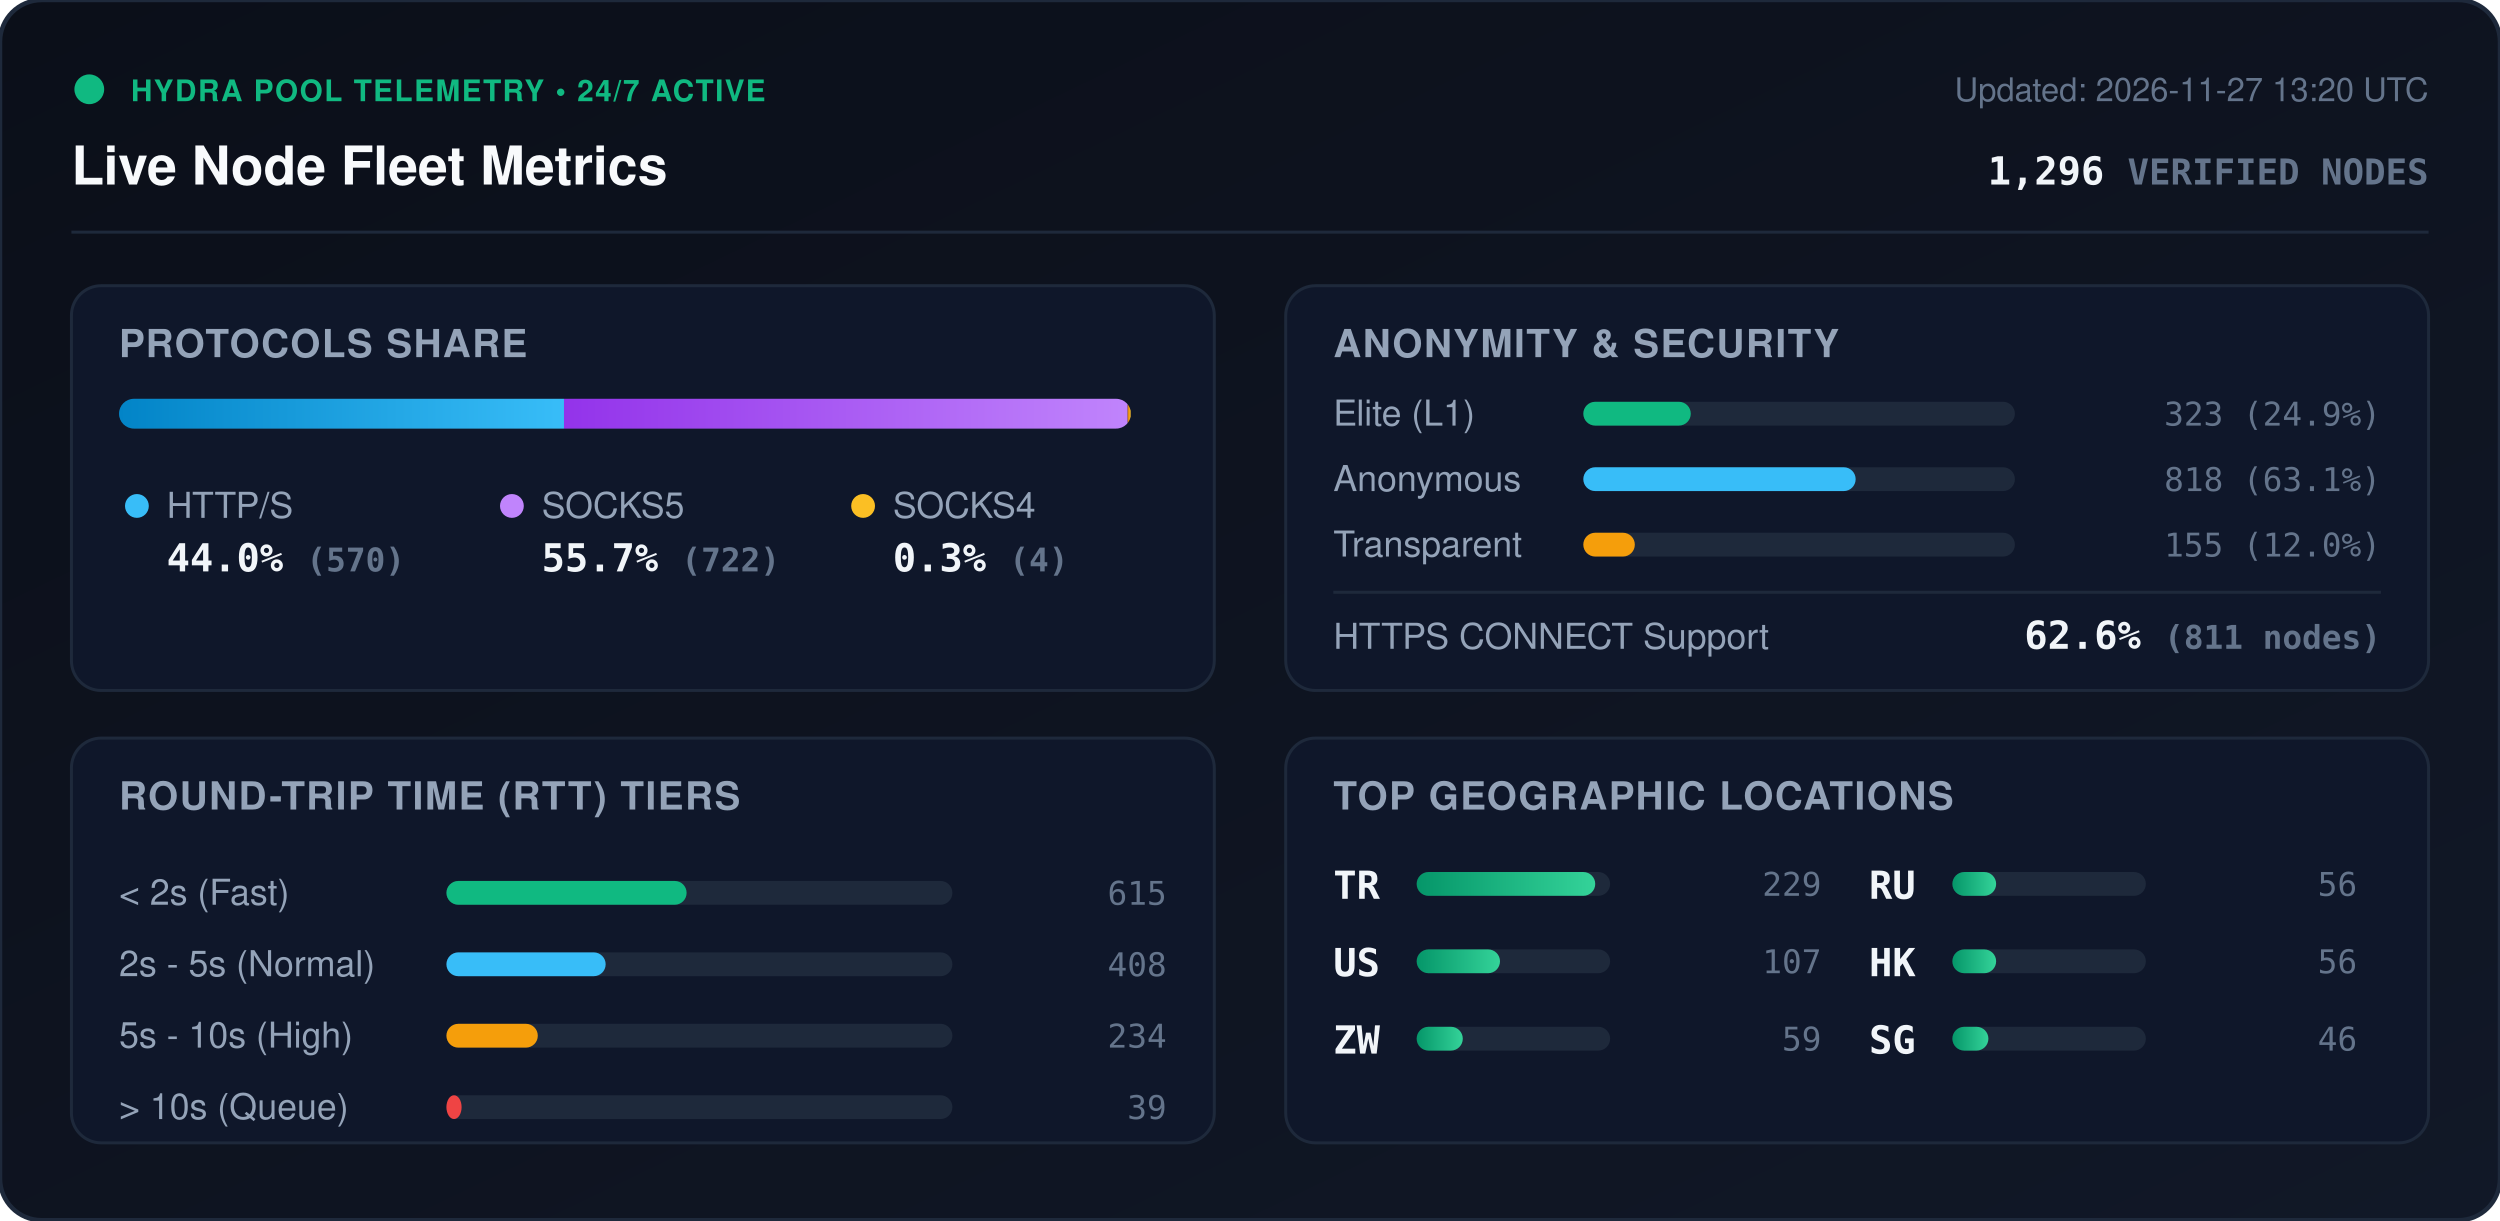
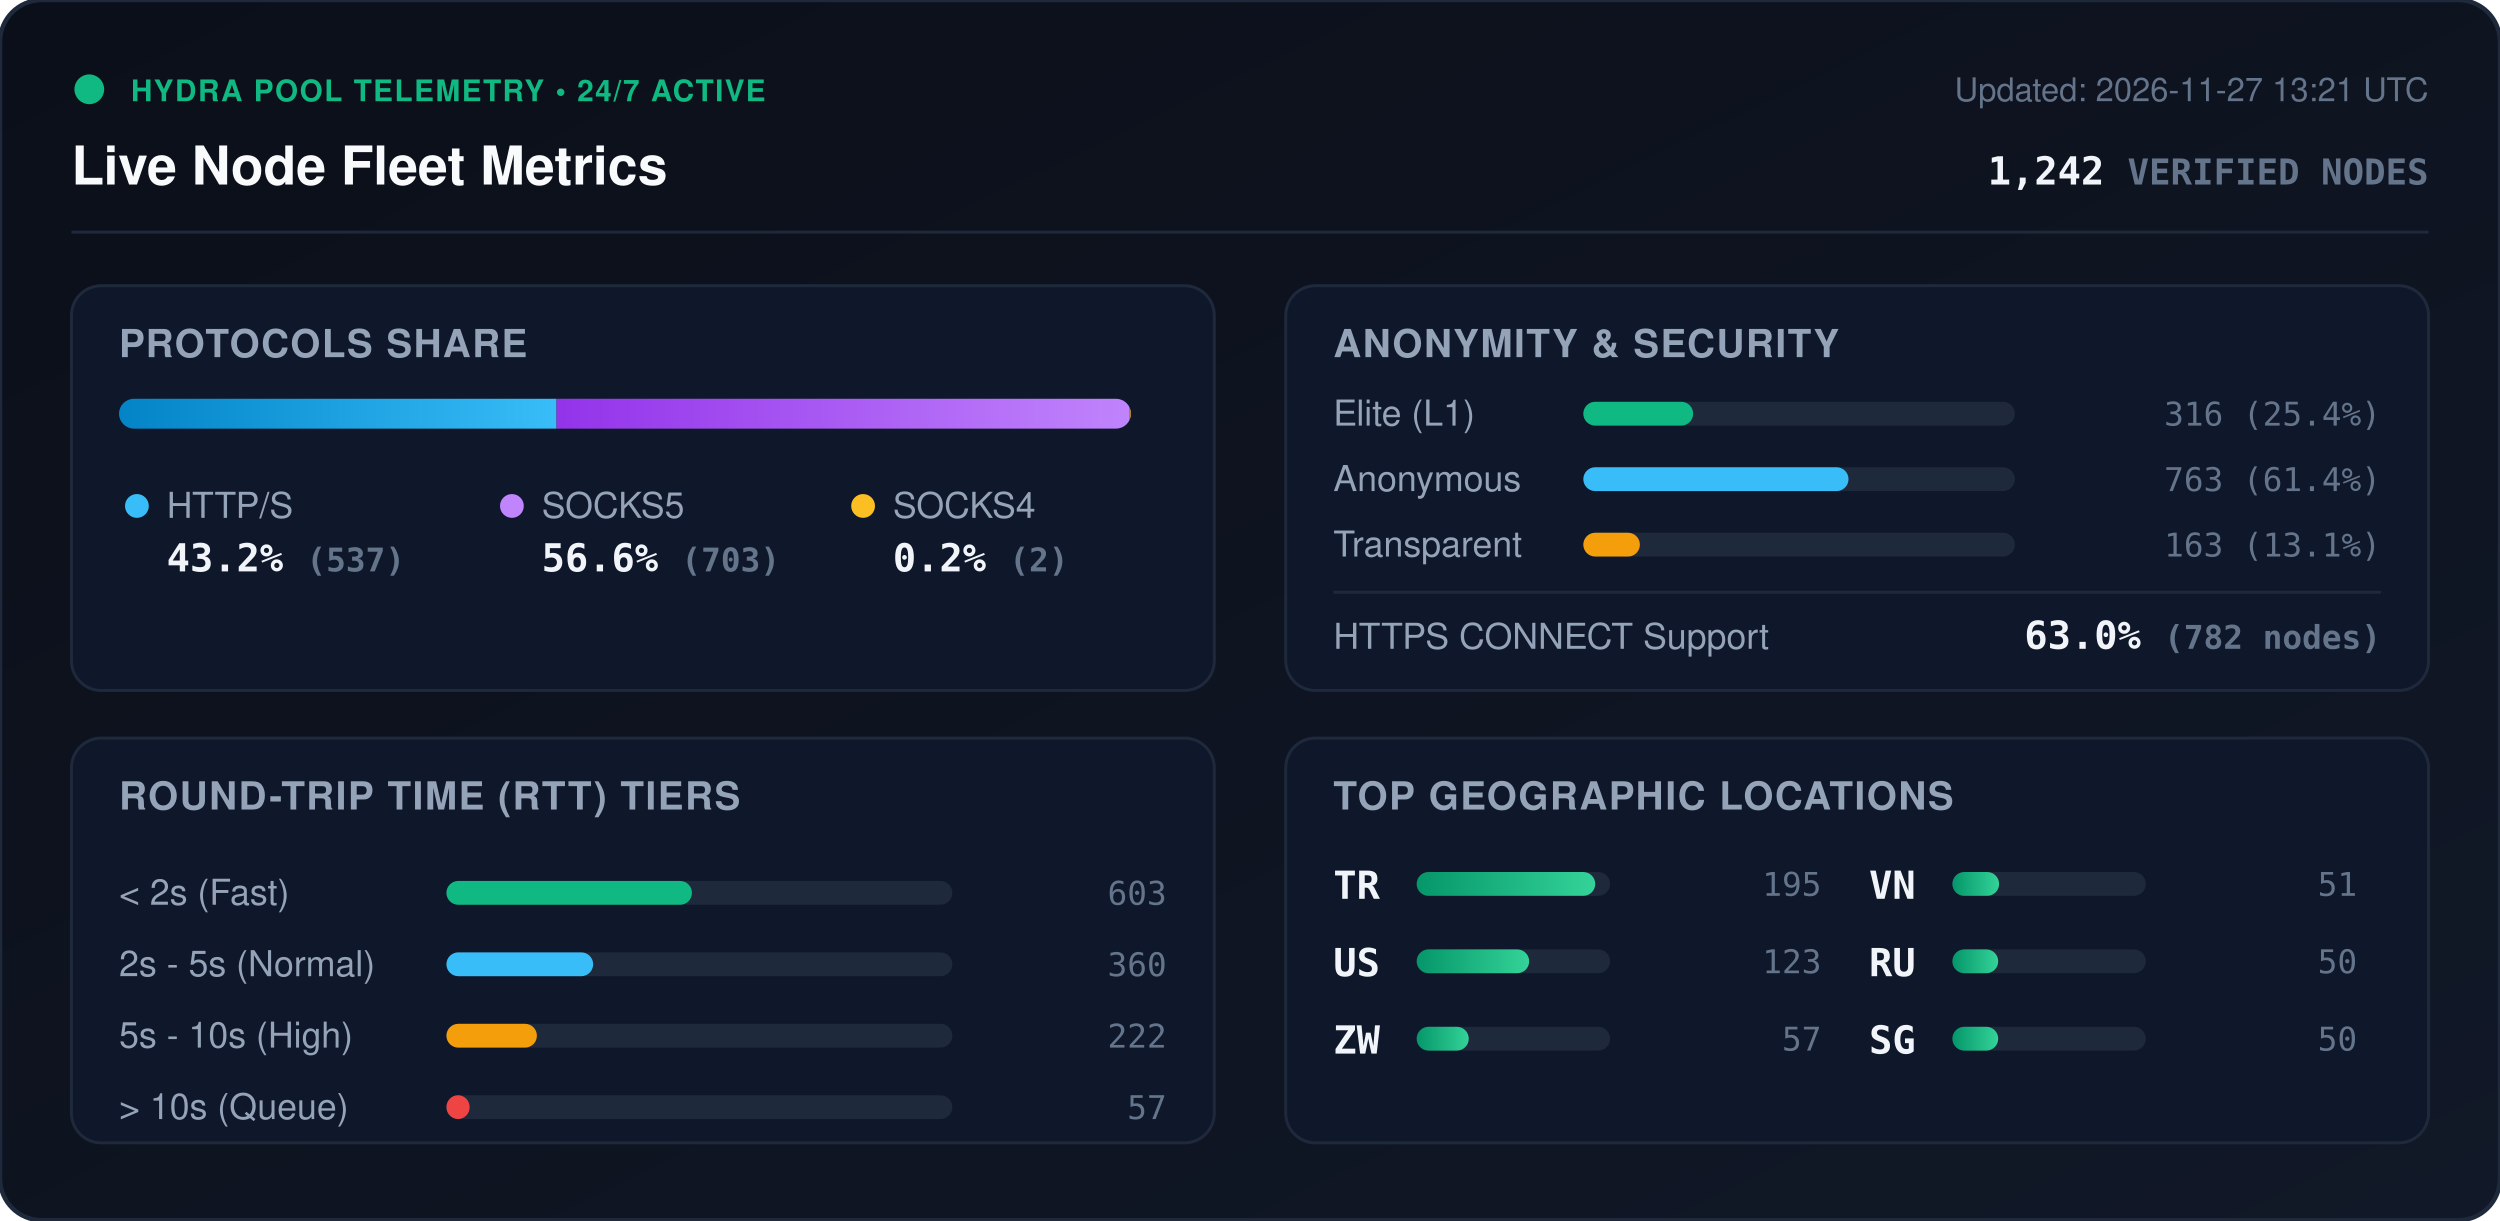
<svg xmlns="http://www.w3.org/2000/svg" viewBox="0 0 840 410" width="840" height="410" style="max-width: 100%; height: auto;">
  <defs>
    <linearGradient id="bg" x1="0%" y1="0%" x2="100%" y2="100%">
      <stop offset="0%" stop-color="#0b0f19" />
      <stop offset="100%" stop-color="#111827" />
    </linearGradient>
    <linearGradient id="bar-http" x1="0%" y1="0%" x2="100%" y2="0%">
      <stop offset="0%" stop-color="#0284c7" />
      <stop offset="100%" stop-color="#38bdf8" />
    </linearGradient>
    <linearGradient id="bar-socks5" x1="0%" y1="0%" x2="100%" y2="0%">
      <stop offset="0%" stop-color="#9333ea" />
      <stop offset="100%" stop-color="#c084fc" />
    </linearGradient>
    <linearGradient id="bar-socks4" x1="0%" y1="0%" x2="100%" y2="0%">
      <stop offset="0%" stop-color="#d97706" />
      <stop offset="100%" stop-color="#fbbf24" />
    </linearGradient>
    <linearGradient id="bar-green" x1="0%" y1="0%" x2="100%" y2="0%">
      <stop offset="0%" stop-color="#059669" />
      <stop offset="100%" stop-color="#34d399" />
    </linearGradient>
    <clipPath id="prog-track-clip">
      <rect width="340.0" height="10" rx="5" />
    </clipPath>
    <style>
      .title { font: 700 18px -apple-system, BlinkMacSystemFont, 'Segoe UI', Helvetica, Arial, sans-serif; fill: #f8fafc; }
      .sub { font: 500 11px -apple-system, BlinkMacSystemFont, 'Segoe UI', Helvetica, Arial, sans-serif; fill: #64748b; }
      .section-hdr { font: 600 13px -apple-system, BlinkMacSystemFont, 'Segoe UI', Helvetica, Arial, sans-serif; fill: #94a3b8; letter-spacing: 0.5px; }
      .metric-val { font: 700 13px -apple-system, BlinkMacSystemFont, 'Segoe UI', Helvetica, Arial, sans-serif; fill: #f1f5f9; }
      .metric-lbl { font: 500 12px -apple-system, BlinkMacSystemFont, 'Segoe UI', Helvetica, Arial, sans-serif; fill: #94a3b8; }
      .badge-txt { font: 700 10px -apple-system, BlinkMacSystemFont, 'Segoe UI', Helvetica, Arial, sans-serif; fill: #10b981; letter-spacing: 0.5px; }
      .mono { font-family: ui-monospace, SFMono-Regular, Menlo, Monaco, Consolas, monospace; }
      .pulse { animation: beacon 2s infinite ease-in-out; }
      @keyframes beacon { 0%, 100% { opacity: 1; } 50% { opacity: 0.35; } }
    </style>
  </defs>
  <rect width="840" height="410" rx="14" fill="url(#bg)" stroke="#1e293b" stroke-width="1.5" />
  <g transform="translate(24, 24)">
    <circle cx="6" cy="6" r="5" fill="#10b981" class="pulse" />
    <text x="20" y="10" class="badge-txt">HYDRA POOL TELEMETRY • 24/7 ACTIVE</text>
    <text x="0" y="38" class="title">Live Node Fleet Metrics</text>
-     <text x="792" y="10" text-anchor="end" class="sub">Updated: 2026-11-27 13:20 UTC</text>
-     <text x="792" y="38" text-anchor="end" class="metric-val mono" fill="#38bdf8">1,296 <tspan font-size="12" fill="#64748b">VERIFIED NODES</tspan>
+     <text x="792" y="10" text-anchor="end" class="sub">Updated: 2026-11-27 13:21 UTC</text>
+     <text x="792" y="38" text-anchor="end" class="metric-val mono" fill="#38bdf8">1,242 <tspan font-size="12" fill="#64748b">VERIFIED NODES</tspan>
    </text>
  </g>
  <line x1="24" y1="78" x2="816" y2="78" stroke="#1e293b" stroke-width="1" />
  <g transform="translate(24, 96)">
    <rect width="384" height="136" rx="10" fill="#0f172a" stroke="#1e293b" />
    <text x="16" y="24" class="section-hdr">PROTOCOLS SHARE</text>
    <g transform="translate(16, 38)">
      <rect width="340.0" height="10" rx="5" fill="#1e293b" />
      <g clip-path="url(#prog-track-clip)">
-         <rect x="0" width="149.5" height="10" fill="url(#bar-http)" />
-         <rect x="149.5" width="189.4" height="10" fill="url(#bar-socks5)" />
-         <rect x="338.9" width="1.0" height="10" fill="url(#bar-socks4)" />
+         <rect x="0" width="147.0" height="10" fill="url(#bar-http)" />
+         <rect x="147.0" width="192.4" height="10" fill="url(#bar-socks5)" />
+         <rect x="339.4" width="0.5" height="10" fill="url(#bar-socks4)" />
      </g>
    </g>
    <g transform="translate(16, 68)">
      <circle cx="6" cy="6" r="4" fill="#38bdf8" />
      <text x="16" y="10" class="metric-lbl">HTTP/S</text>
-       <text x="16" y="28" class="metric-val mono">44.0% <tspan font-size="11" fill="#64748b">(570)</tspan>
+       <text x="16" y="28" class="metric-val mono">43.2% <tspan font-size="11" fill="#64748b">(537)</tspan>
      </text>
      <circle cx="132" cy="6" r="4" fill="#c084fc" />
      <text x="142" y="10" class="metric-lbl">SOCKS5</text>
-       <text x="142" y="28" class="metric-val mono">55.7% <tspan font-size="11" fill="#64748b">(722)</tspan>
+       <text x="142" y="28" class="metric-val mono">56.6% <tspan font-size="11" fill="#64748b">(703)</tspan>
      </text>
      <circle cx="250" cy="6" r="4" fill="#fbbf24" />
      <text x="260" y="10" class="metric-lbl">SOCKS4</text>
-       <text x="260" y="28" class="metric-val mono">0.3% <tspan font-size="11" fill="#64748b">(4)</tspan>
+       <text x="260" y="28" class="metric-val mono">0.2% <tspan font-size="11" fill="#64748b">(2)</tspan>
      </text>
    </g>
  </g>
  <g transform="translate(432, 96)">
    <rect width="384" height="136" rx="10" fill="#0f172a" stroke="#1e293b" />
    <text x="16" y="24" class="section-hdr">ANONYMITY &amp; SECURITY</text>
    <text x="16" y="47" class="metric-lbl">Elite (L1)</text>
    <rect x="100" y="39" width="145.0" height="8" rx="4" fill="#1e293b" />
-     <rect x="100" y="39" width="36.1" height="8" rx="4" fill="#10b981" />
-     <text x="368" y="47" text-anchor="end" class="mono sub" fill="#e2e8f0">323 (24.9%)</text>
+     <rect x="100" y="39" width="36.9" height="8" rx="4" fill="#10b981" />
+     <text x="368" y="47" text-anchor="end" class="mono sub" fill="#e2e8f0">316 (25.4%)</text>
    <text x="16" y="69" class="metric-lbl">Anonymous</text>
    <rect x="100" y="61" width="145.0" height="8" rx="4" fill="#1e293b" />
-     <rect x="100" y="61" width="91.5" height="8" rx="4" fill="#38bdf8" />
-     <text x="368" y="69" text-anchor="end" class="mono sub" fill="#e2e8f0">818 (63.1%)</text>
+     <rect x="100" y="61" width="89.1" height="8" rx="4" fill="#38bdf8" />
+     <text x="368" y="69" text-anchor="end" class="mono sub" fill="#e2e8f0">763 (61.4%)</text>
    <text x="16" y="91" class="metric-lbl">Transparent</text>
    <rect x="100" y="83" width="145.0" height="8" rx="4" fill="#1e293b" />
-     <rect x="100" y="83" width="17.3" height="8" rx="4" fill="#f59e0b" />
-     <text x="368" y="91" text-anchor="end" class="mono sub" fill="#e2e8f0">155 (12.0%)</text>
+     <rect x="100" y="83" width="19.0" height="8" rx="4" fill="#f59e0b" />
+     <text x="368" y="91" text-anchor="end" class="mono sub" fill="#e2e8f0">163 (13.1%)</text>
    <line x1="16" y1="103" x2="368" y2="103" stroke="#1e293b" stroke-width="1" />
    <text x="16" y="122" class="metric-lbl">HTTPS CONNECT Support</text>
-     <text x="368" y="122" text-anchor="end" class="metric-val mono" fill="#34d399">62.6% <tspan font-size="11" fill="#64748b">(811 nodes)</tspan>
+     <text x="368" y="122" text-anchor="end" class="metric-val mono" fill="#34d399">63.0% <tspan font-size="11" fill="#64748b">(782 nodes)</tspan>
    </text>
  </g>
  <g transform="translate(24, 248)">
    <rect width="384" height="136" rx="10" fill="#0f172a" stroke="#1e293b" />
    <text x="16" y="24" class="section-hdr">ROUND-TRIP TIME (RTT) TIERS</text>
    <g transform="translate(16, 42)">
      <text x="0" y="14" class="metric-lbl">&lt; 2s (Fast)</text>
      <rect x="110" y="6" width="170" height="8" rx="4" fill="#1e293b" />
-       <rect x="110" y="6" width="80.7" height="8" rx="4" fill="#10b981" />
-       <text x="352" y="14" text-anchor="end" class="mono sub">615</text>
+       <rect x="110" y="6" width="82.5" height="8" rx="4" fill="#10b981" />
+       <text x="352" y="14" text-anchor="end" class="mono sub">603</text>
      <text x="0" y="38" class="metric-lbl">2s - 5s (Normal)</text>
      <rect x="110" y="30" width="170" height="8" rx="4" fill="#1e293b" />
-       <rect x="110" y="30" width="53.5" height="8" rx="4" fill="#38bdf8" />
-       <text x="352" y="38" text-anchor="end" class="mono sub">408</text>
+       <rect x="110" y="30" width="49.3" height="8" rx="4" fill="#38bdf8" />
+       <text x="352" y="38" text-anchor="end" class="mono sub">360</text>
      <text x="0" y="62" class="metric-lbl">5s - 10s (High)</text>
      <rect x="110" y="54" width="170" height="8" rx="4" fill="#1e293b" />
-       <rect x="110" y="54" width="30.7" height="8" rx="4" fill="#f59e0b" />
-       <text x="352" y="62" text-anchor="end" class="mono sub">234</text>
+       <rect x="110" y="54" width="30.4" height="8" rx="4" fill="#f59e0b" />
+       <text x="352" y="62" text-anchor="end" class="mono sub">222</text>
      <text x="0" y="86" class="metric-lbl">&gt; 10s (Queue)</text>
      <rect x="110" y="78" width="170" height="8" rx="4" fill="#1e293b" />
-       <rect x="110" y="78" width="5.1" height="8" rx="4" fill="#ef4444" />
-       <text x="352" y="86" text-anchor="end" class="mono sub">39</text>
+       <rect x="110" y="78" width="7.8" height="8" rx="4" fill="#ef4444" />
+       <text x="352" y="86" text-anchor="end" class="mono sub">57</text>
    </g>
  </g>
  <g transform="translate(432, 248)">
    <rect width="384" height="136" rx="10" fill="#0f172a" stroke="#1e293b" />
    <text x="16" y="24" class="section-hdr">TOP GEOGRAPHIC LOCATIONS</text>
    <g transform="translate(16, 42)">
      <g transform="translate(0, 0)">
        <text x="0" y="12" class="mono metric-val" font-size="12">TR</text>
        <rect x="28" y="3" width="65" height="8" rx="4" fill="#1e293b" />
        <rect x="28" y="3" width="60.0" height="8" rx="4" fill="url(#bar-green)" />
-         <text x="164" y="11" text-anchor="end" class="mono sub">229</text>
+         <text x="164" y="11" text-anchor="end" class="mono sub">195</text>
      </g>
      <g transform="translate(0, 26)">
        <text x="0" y="12" class="mono metric-val" font-size="12">US</text>
        <rect x="28" y="3" width="65" height="8" rx="4" fill="#1e293b" />
-         <rect x="28" y="3" width="28.0" height="8" rx="4" fill="url(#bar-green)" />
-         <text x="164" y="11" text-anchor="end" class="mono sub">107</text>
+         <rect x="28" y="3" width="37.8" height="8" rx="4" fill="url(#bar-green)" />
+         <text x="164" y="11" text-anchor="end" class="mono sub">123</text>
      </g>
      <g transform="translate(0, 52)">
        <text x="0" y="12" class="mono metric-val" font-size="12">ZW</text>
        <rect x="28" y="3" width="65" height="8" rx="4" fill="#1e293b" />
-         <rect x="28" y="3" width="15.5" height="8" rx="4" fill="url(#bar-green)" />
-         <text x="164" y="11" text-anchor="end" class="mono sub">59</text>
+         <rect x="28" y="3" width="17.5" height="8" rx="4" fill="url(#bar-green)" />
+         <text x="164" y="11" text-anchor="end" class="mono sub">57</text>
      </g>
      <g transform="translate(180, 0)">
+         <text x="0" y="12" class="mono metric-val" font-size="12">VN</text>
+         <rect x="28" y="3" width="65" height="8" rx="4" fill="#1e293b" />
+         <rect x="28" y="3" width="15.7" height="8" rx="4" fill="url(#bar-green)" />
+         <text x="164" y="11" text-anchor="end" class="mono sub">51</text>
+       </g>
+       <g transform="translate(180, 26)">
        <text x="0" y="12" class="mono metric-val" font-size="12">RU</text>
        <rect x="28" y="3" width="65" height="8" rx="4" fill="#1e293b" />
-         <rect x="28" y="3" width="14.7" height="8" rx="4" fill="url(#bar-green)" />
-         <text x="164" y="11" text-anchor="end" class="mono sub">56</text>
-       </g>
-       <g transform="translate(180, 26)">
-         <text x="0" y="12" class="mono metric-val" font-size="12">HK</text>
-         <rect x="28" y="3" width="65" height="8" rx="4" fill="#1e293b" />
-         <rect x="28" y="3" width="14.7" height="8" rx="4" fill="url(#bar-green)" />
-         <text x="164" y="11" text-anchor="end" class="mono sub">56</text>
+         <rect x="28" y="3" width="15.4" height="8" rx="4" fill="url(#bar-green)" />
+         <text x="164" y="11" text-anchor="end" class="mono sub">50</text>
      </g>
      <g transform="translate(180, 52)">
        <text x="0" y="12" class="mono metric-val" font-size="12">SG</text>
        <rect x="28" y="3" width="65" height="8" rx="4" fill="#1e293b" />
-         <rect x="28" y="3" width="12.1" height="8" rx="4" fill="url(#bar-green)" />
-         <text x="164" y="11" text-anchor="end" class="mono sub">46</text>
+         <rect x="28" y="3" width="15.4" height="8" rx="4" fill="url(#bar-green)" />
+         <text x="164" y="11" text-anchor="end" class="mono sub">50</text>
      </g>
    </g>
  </g>
</svg>
